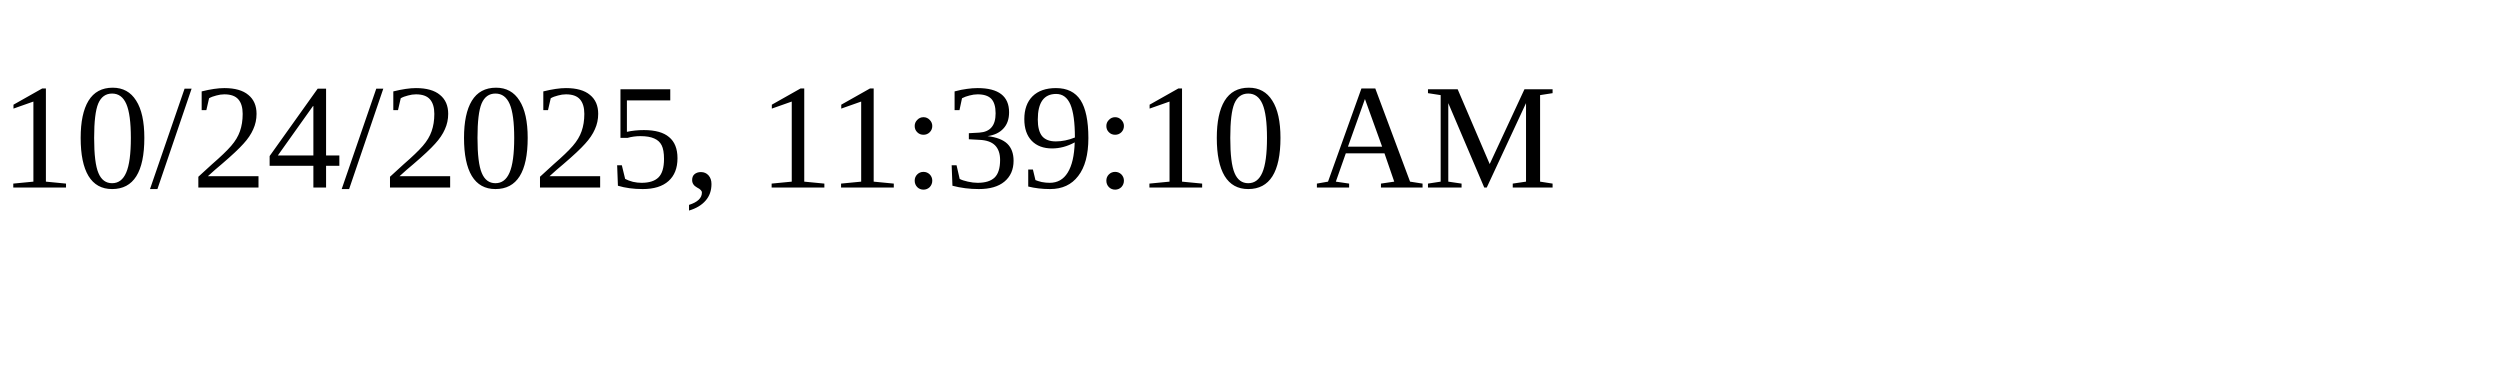
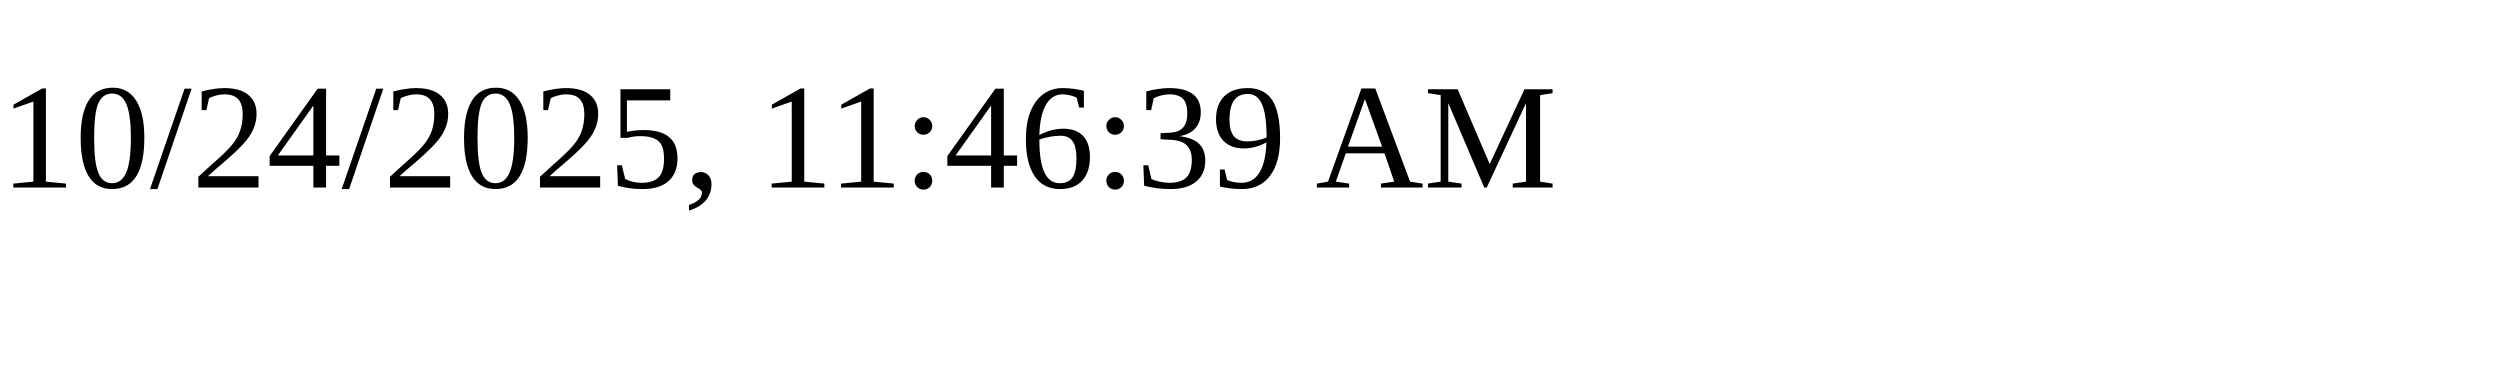
<svg xmlns="http://www.w3.org/2000/svg" height="30" width="200">
-   <text x="0" y="15">10/24/2025, 11:39:10 AM</text>
+   <text x="0" y="15">10/24/2025, 11:46:39 AM</text>
</svg>
